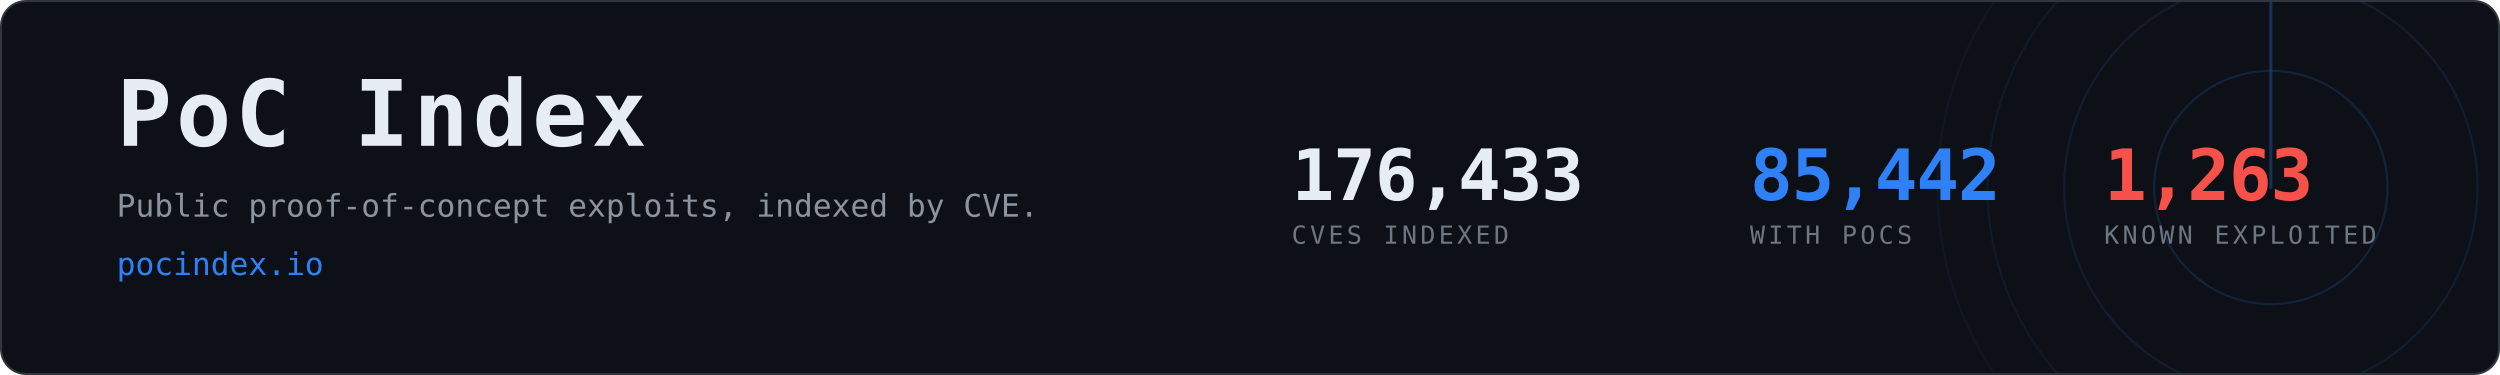
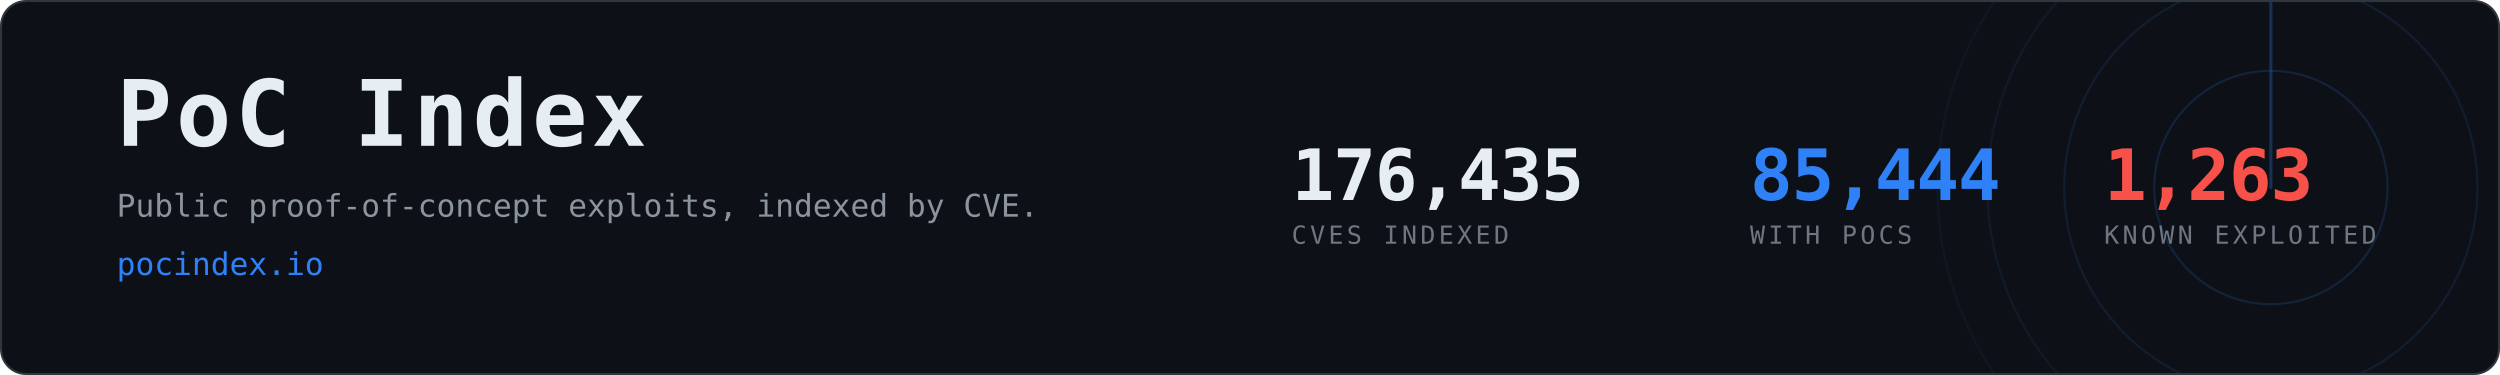
- <svg xmlns="http://www.w3.org/2000/svg" width="1200" height="180" viewBox="0 0 1200 180" role="img" aria-label="PoC Index, 85,442 CVEs with public proof-of-concept exploits">
+ <svg xmlns="http://www.w3.org/2000/svg" width="1200" height="180" viewBox="0 0 1200 180" role="img" aria-label="PoC Index, 85,444 CVEs with public proof-of-concept exploits">
  <clipPath id="card">
    <rect x="1" y="1" width="1198" height="178" rx="12" />
  </clipPath>
  <rect x="0.5" y="0.5" width="1199" height="179" rx="12" fill="#0d1117" stroke="#30363d" />
  <g clip-path="url(#card)" opacity="0.6">
    <g>
      <circle cx="1090" cy="90" r="56.0" fill="none" stroke="#2f81f7" stroke-width="1" opacity="0.270" />
      <circle cx="1090" cy="90" r="99.2" fill="none" stroke="#2f81f7" stroke-width="1" opacity="0.195" />
      <circle cx="1090" cy="90" r="136.0" fill="none" stroke="#2f81f7" stroke-width="1" opacity="0.135" />
      <circle cx="1090" cy="90" r="160.0" fill="none" stroke="#2f81f7" stroke-width="1" opacity="0.090" />
      <line x1="1090" y1="90" x2="1090" y2="-70.0" stroke="#2f81f7" stroke-width="1.5" stroke-linecap="round" opacity="0.480">
        <animateTransform attributeName="transform" type="rotate" from="0 1090 90" to="360 1090 90" dur="8s" repeatCount="indefinite" />
      </line>
    </g>
  </g>
  <text x="56" y="70" font-family="ui-monospace,SFMono-Regular,Menlo,Consolas,monospace" font-size="44" font-weight="700" fill="#e6edf3" letter-spacing="2">PoC Index</text>
  <text x="56" y="104" font-family="ui-monospace,SFMono-Regular,Menlo,Consolas,monospace" font-size="15" fill="#8b949e">
    Public proof-of-concept exploits, indexed by CVE.</text>
  <text x="56" y="132" font-family="ui-monospace,SFMono-Regular,Menlo,Consolas,monospace" font-size="15" fill="#2f81f7">pocindex.io</text>
-   <text x="620" y="96" font-family="ui-monospace,SFMono-Regular,Menlo,Consolas,monospace" font-size="34" font-weight="700" fill="#e6edf3" letter-spacing="-0.5">176,433</text>
+   <text x="620" y="96" font-family="ui-monospace,SFMono-Regular,Menlo,Consolas,monospace" font-size="34" font-weight="700" fill="#e6edf3" letter-spacing="-0.5">176,435</text>
  <text x="620" y="117" font-family="ui-monospace,SFMono-Regular,Menlo,Consolas,monospace" font-size="12" fill="#6e7681" letter-spacing="1.6">CVES INDEXED</text>
-   <text x="840" y="96" font-family="ui-monospace,SFMono-Regular,Menlo,Consolas,monospace" font-size="34" font-weight="700" fill="#2f81f7" letter-spacing="-0.5">85,442</text>
+   <text x="840" y="96" font-family="ui-monospace,SFMono-Regular,Menlo,Consolas,monospace" font-size="34" font-weight="700" fill="#2f81f7" letter-spacing="-0.5">85,444</text>
  <text x="840" y="117" font-family="ui-monospace,SFMono-Regular,Menlo,Consolas,monospace" font-size="12" fill="#6e7681" letter-spacing="1.6">WITH POCS</text>
  <text x="1010" y="96" font-family="ui-monospace,SFMono-Regular,Menlo,Consolas,monospace" font-size="34" font-weight="700" fill="#f85149" letter-spacing="-0.5">1,263</text>
  <text x="1010" y="117" font-family="ui-monospace,SFMono-Regular,Menlo,Consolas,monospace" font-size="12" fill="#6e7681" letter-spacing="1.6">KNOWN EXPLOITED</text>
</svg>
